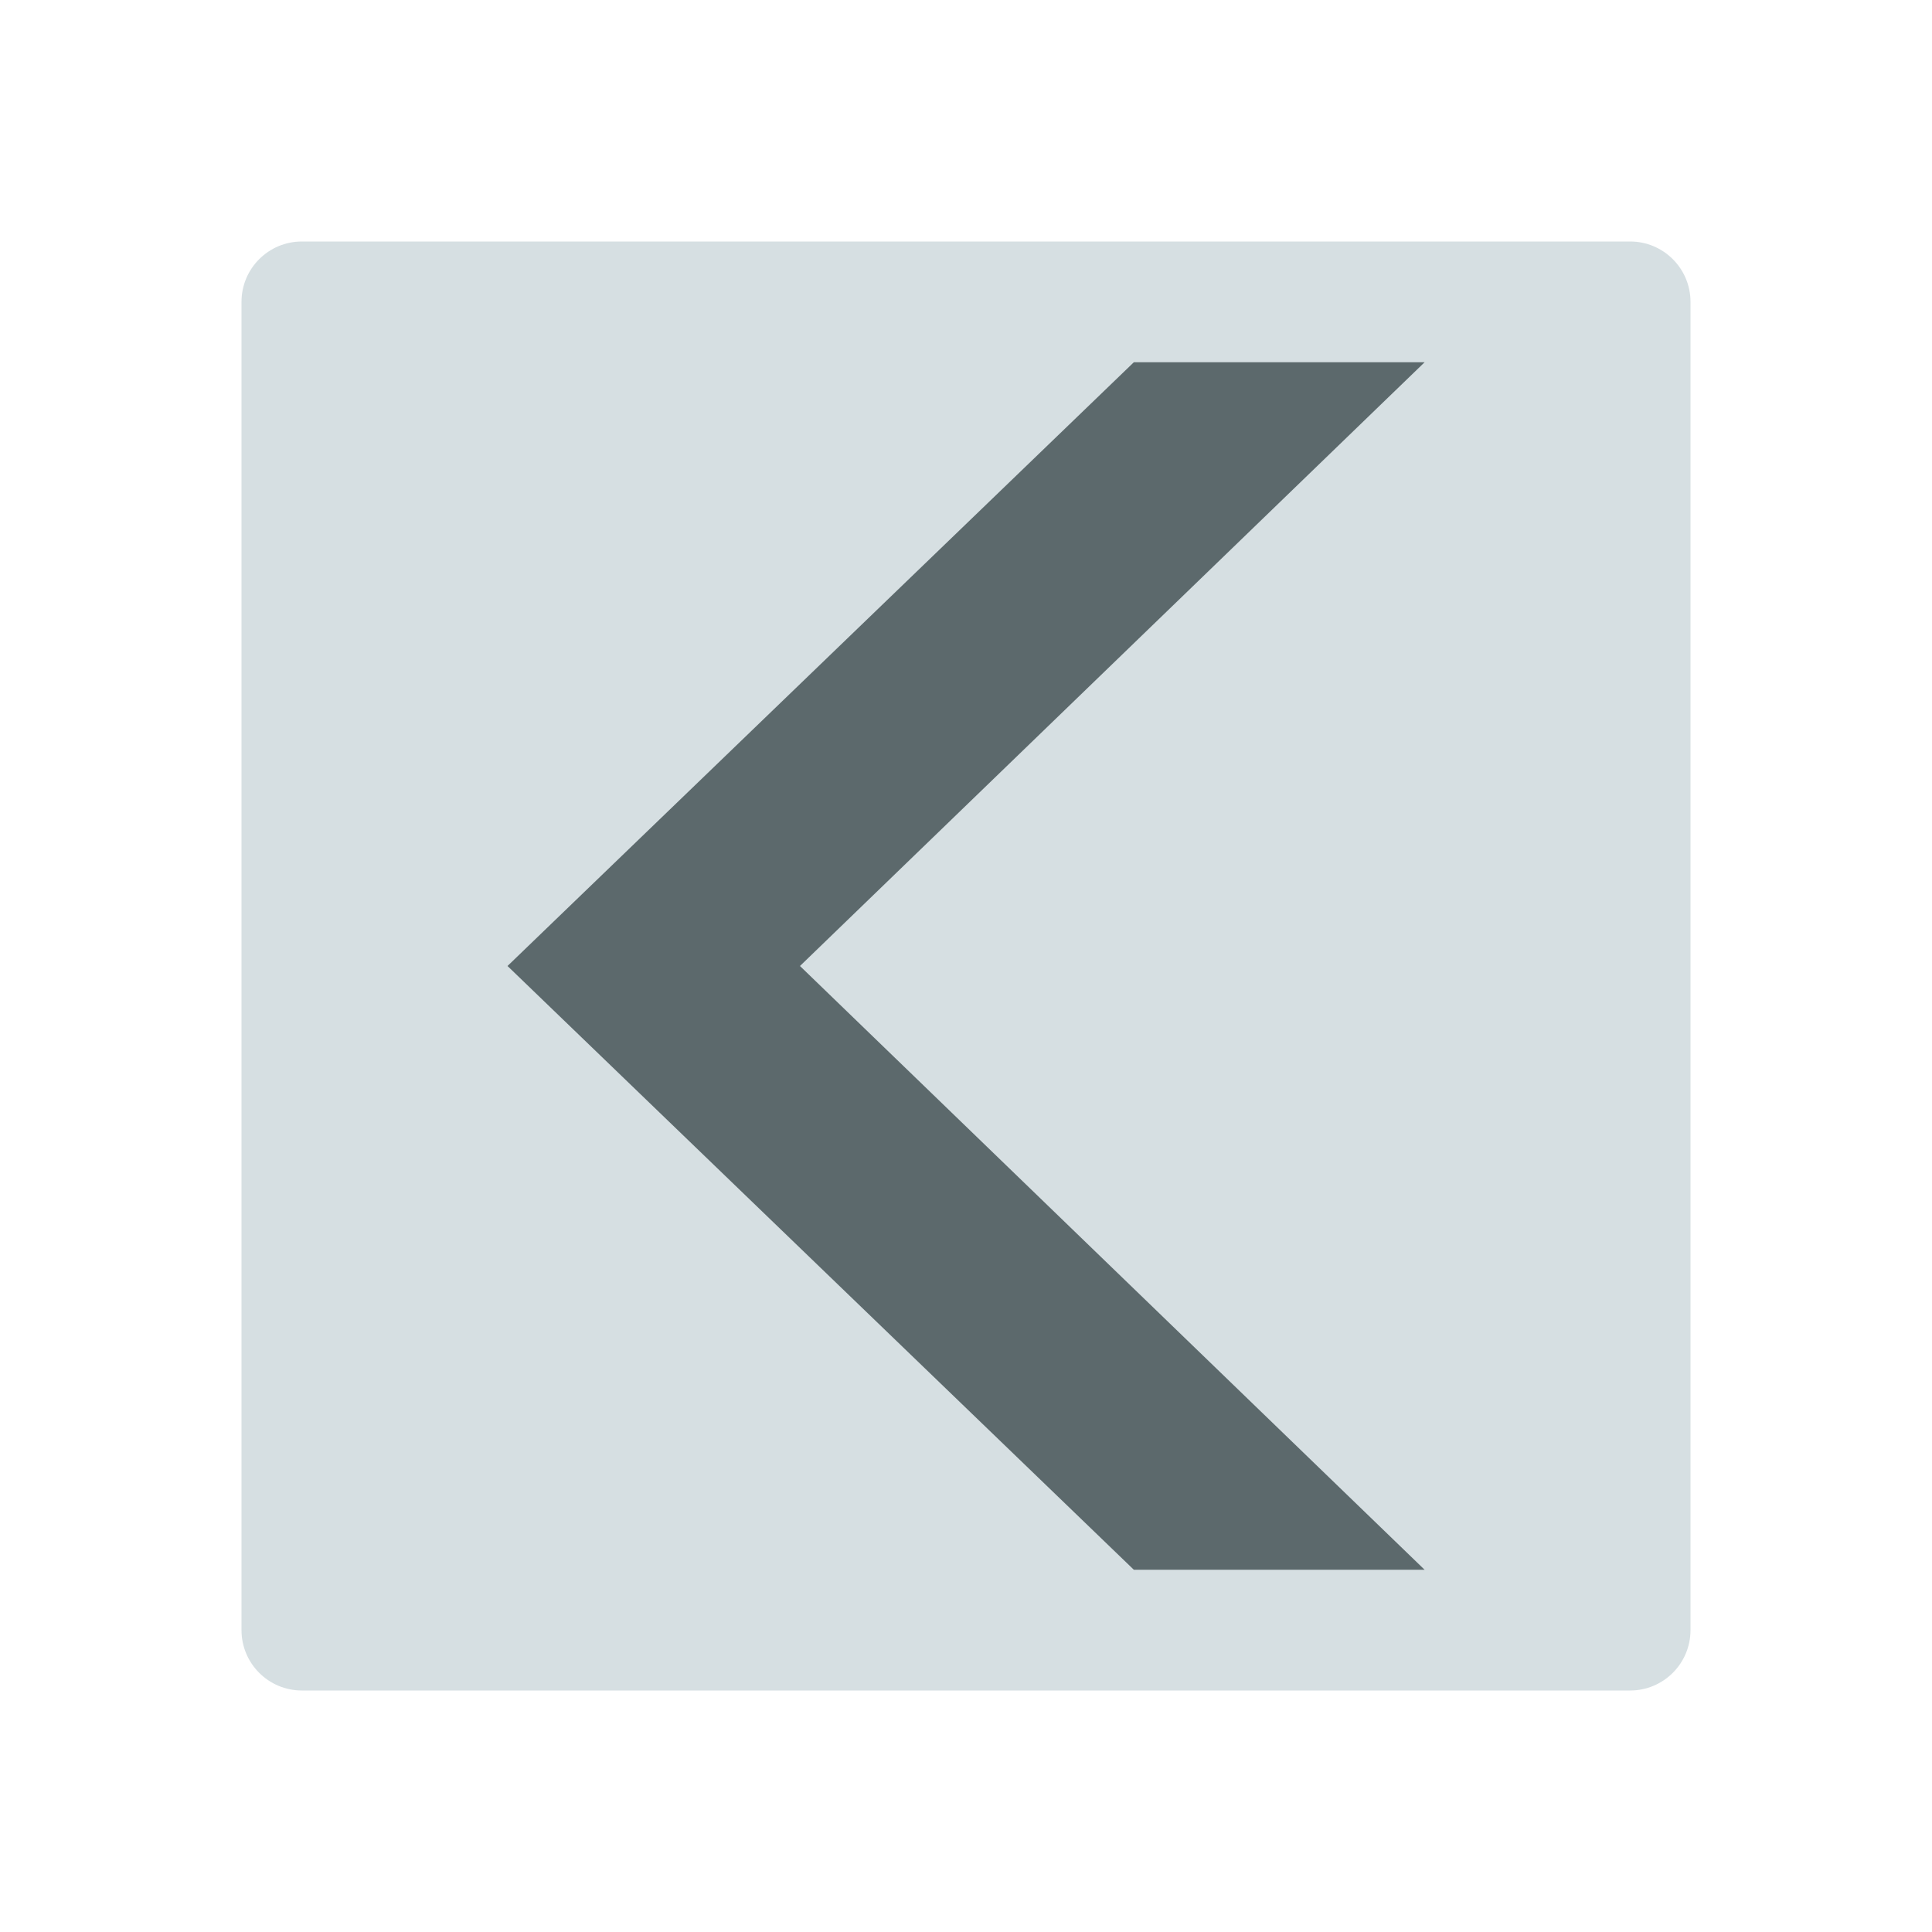
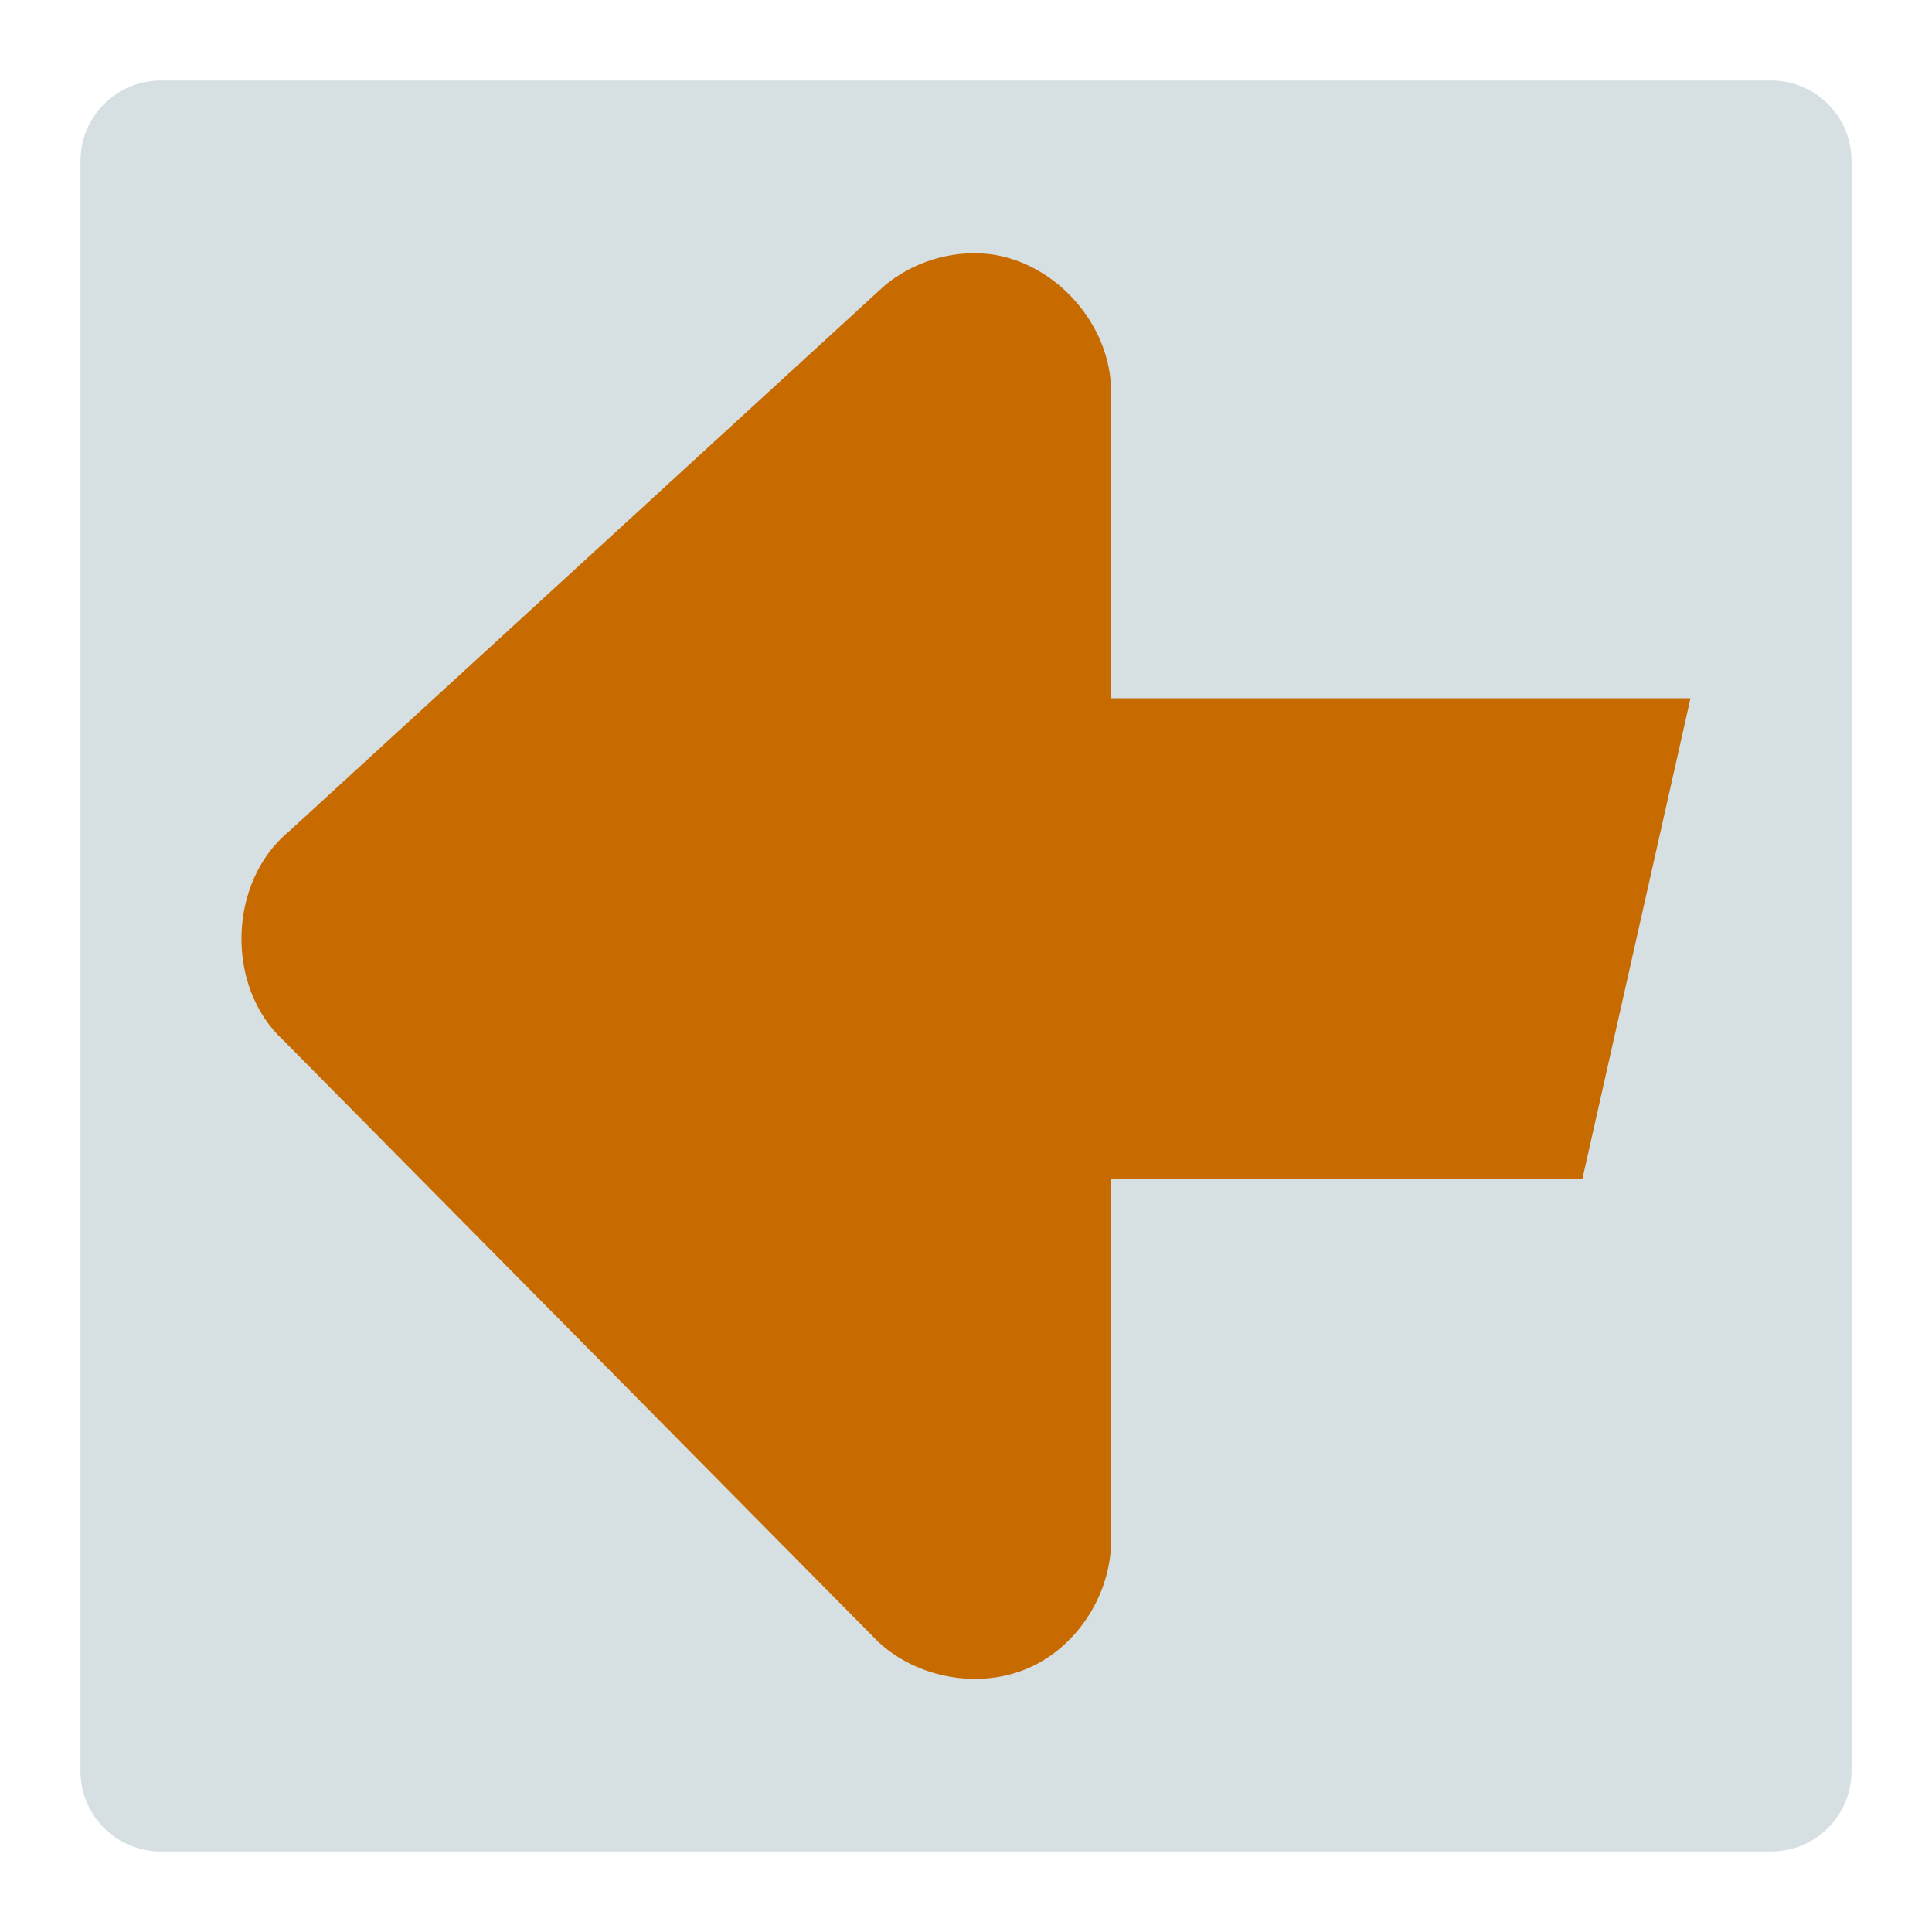
- <svg xmlns="http://www.w3.org/2000/svg" version="1.1" viewBox="0 0 16 16">
-   <rect width="12" x="2" y="2" rx="0.5" height="12" ry="0.5" style="fill:#d6dfe2;fill-rule:evenodd;stroke:none;stroke-width:3.689" id="rect820" />
-   <path style="fill:#5c696c;color-interpolation-filters:linearRGB;stroke-width:.832" id="path829" d="m 11.798,3 -5.173,5 5.173,5 h -2.408 l -5.187,-5 5.187,-5 Z " />
+ <svg xmlns="http://www.w3.org/2000/svg" width="48" version="1.0" height="48">
+   <g style="stroke:none">
+     <path style="fill:#d6dfe2;fill-rule:evenodd;stroke-linejoin:round;stroke-linecap:round;stroke-width:4.193" id="rect819" d="m 4,2 h 40 c 1.108,0 2,0.892 2,2 v 40 c 0,1.108 -0.892,2 -2,2 H 4 C 2.892,46 2,45.108 2,44 V 4 C 2,2.892 2.892,2 4,2 Z" />
+     <path style="fill:#c76b00;stroke-width:1.526" id="path3591" d="m 24.547,6.308 c 1.67,0.187 3.068,1.76 3.058,3.441 v 7.599 h 14.395 l -2.686,11.943 h -11.709 v 8.959 c 0.008,1.332 -0.82,2.648 -2.039,3.186 -1.219,0.538 -2.76,0.267 -3.738,-0.637 l -14.786,-14.951 c -1.442,-1.323 -1.378,-3.932 0.127,-5.182 l 14.786,-13.55 c 0.707,-0.604 1.666,-0.903 2.591,-0.807 z " />
+   </g>
</svg>
